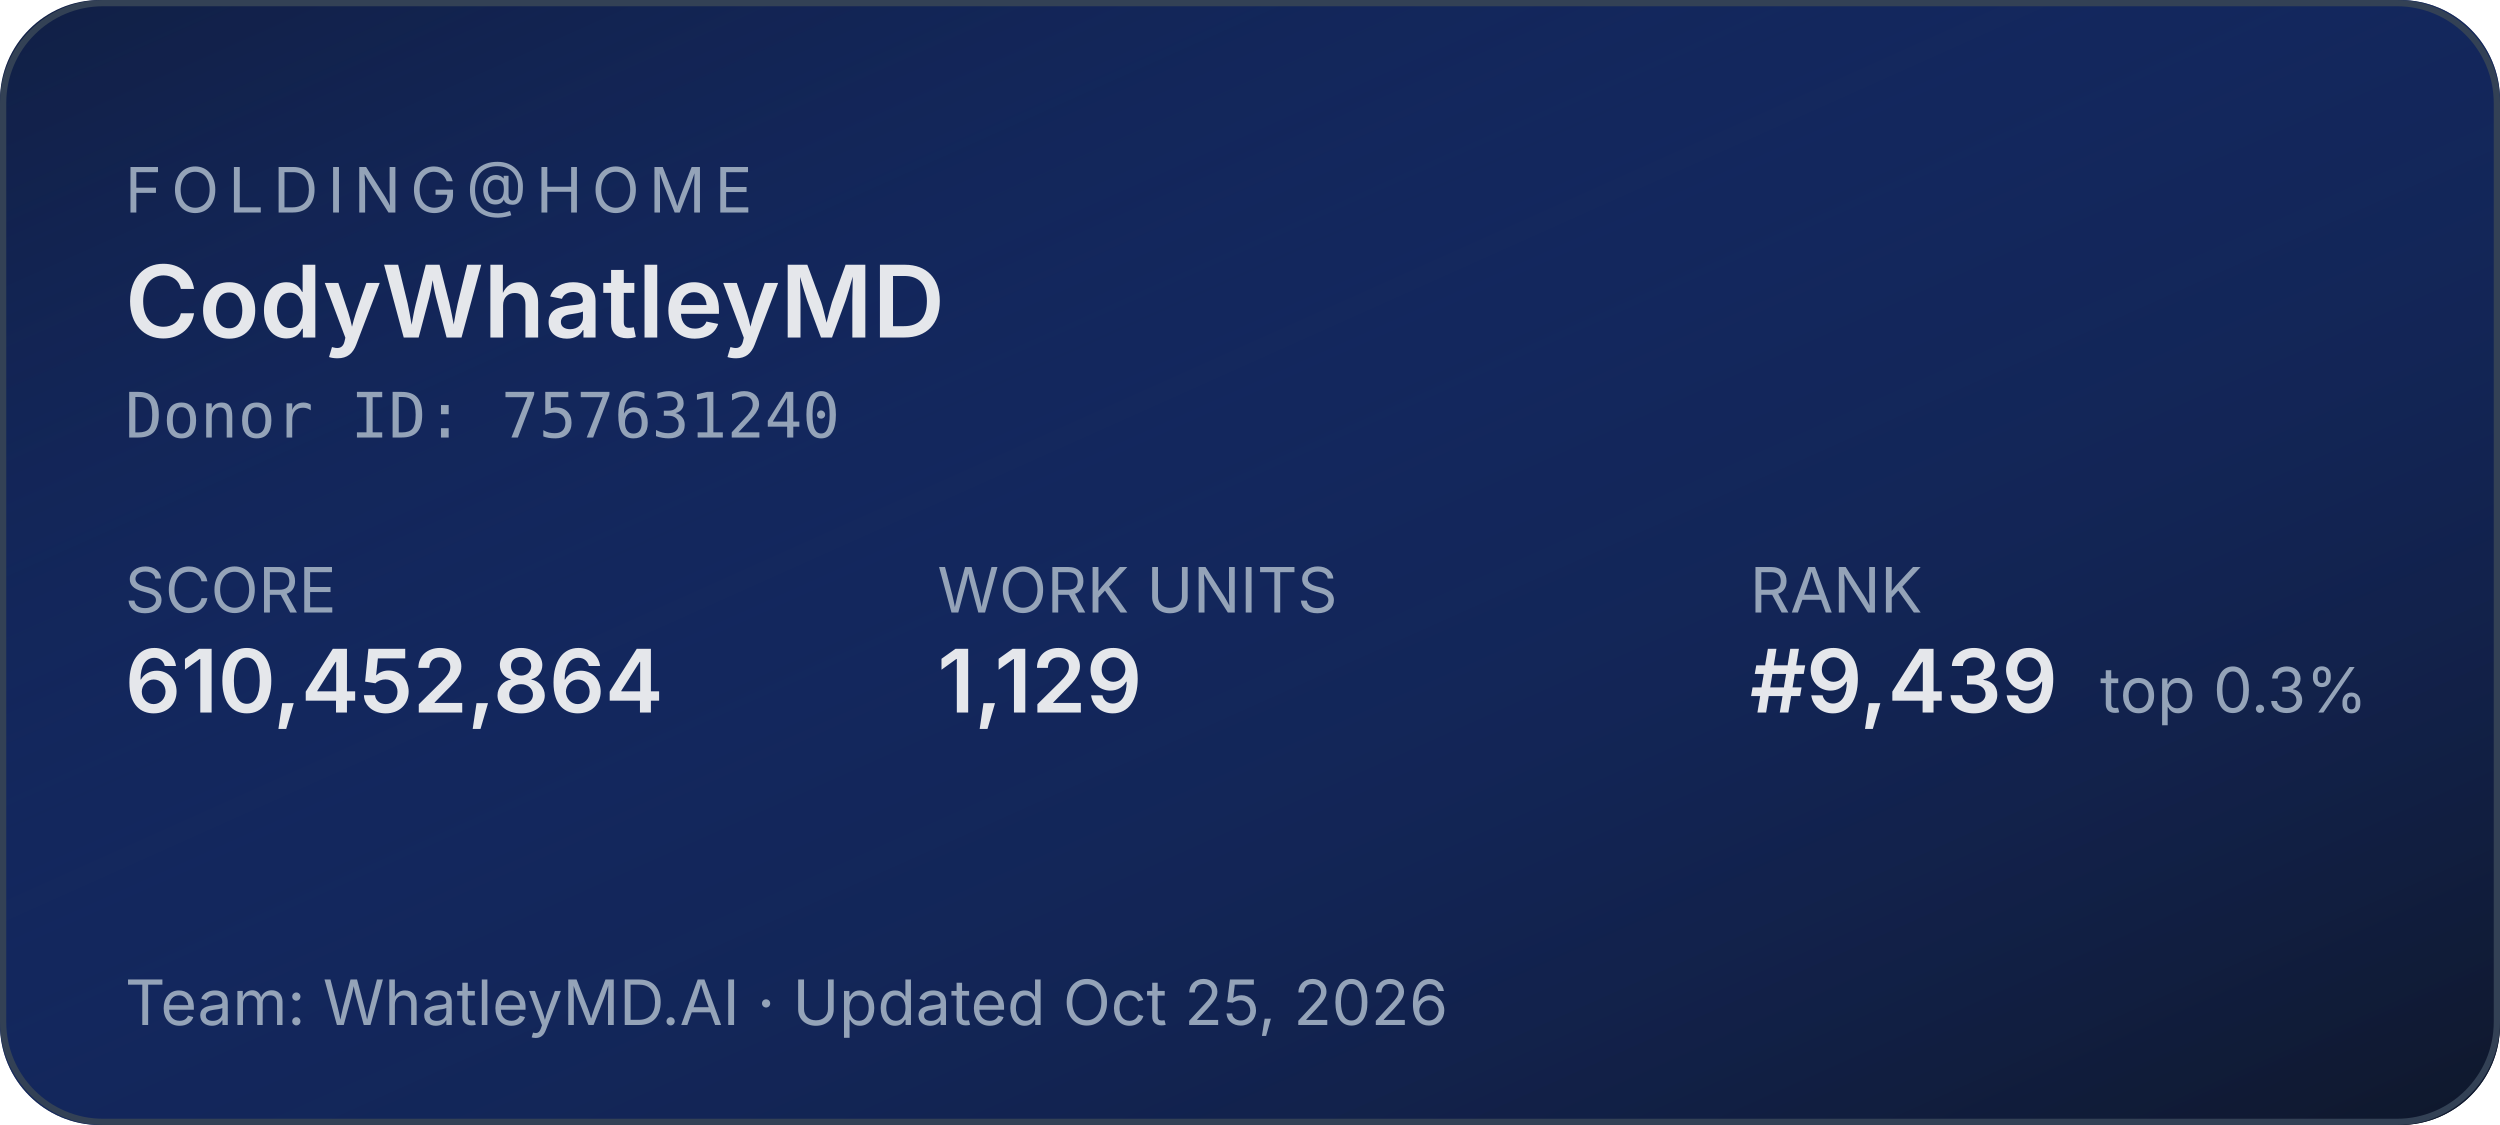
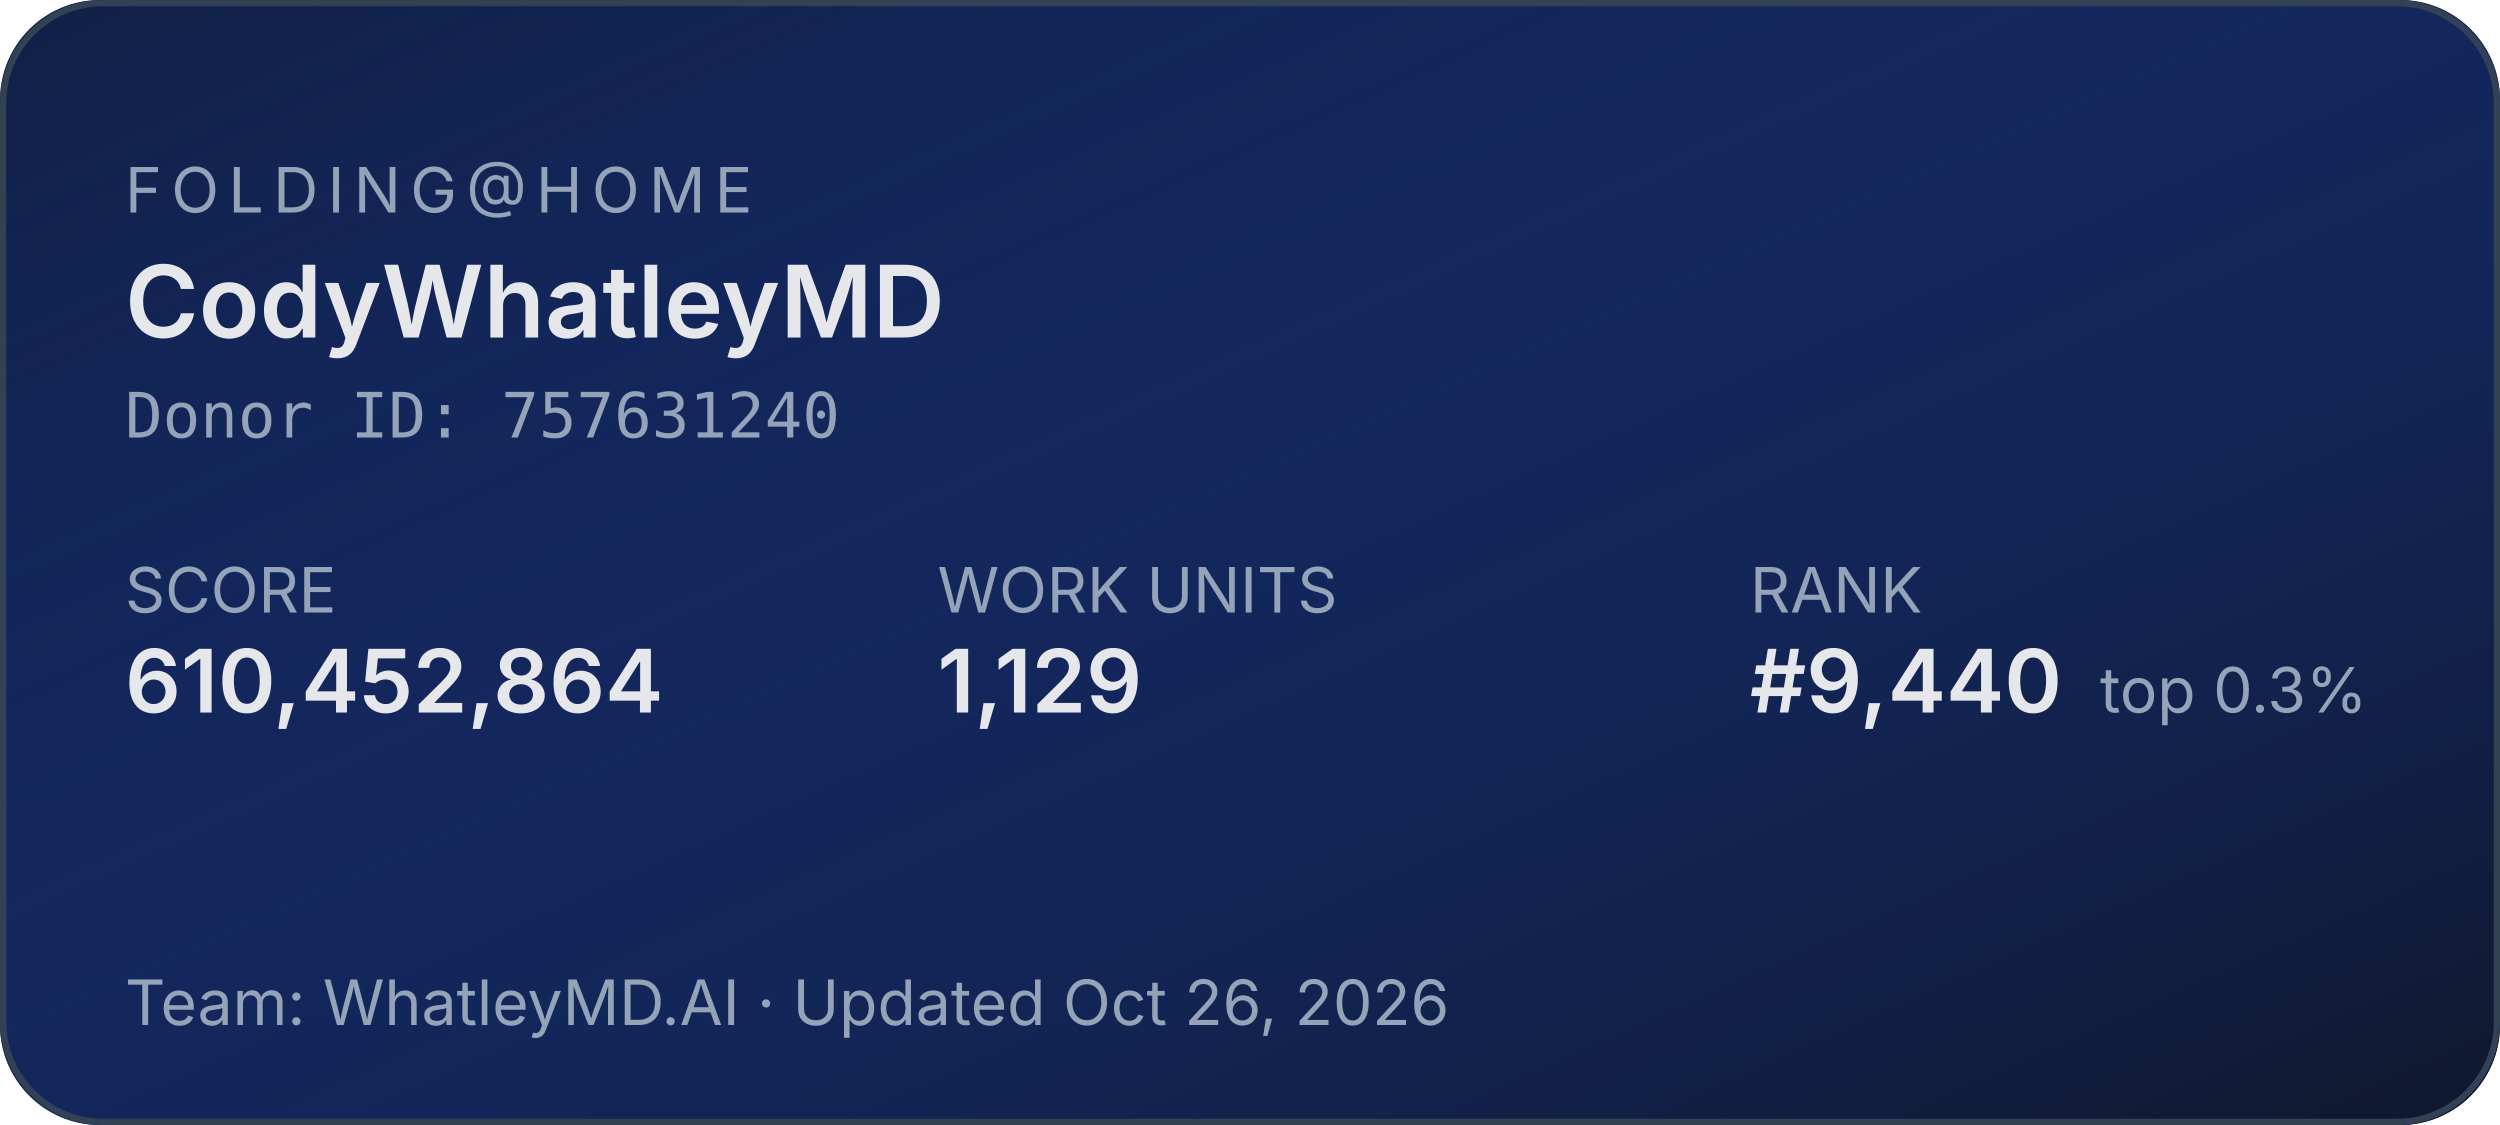
<svg xmlns="http://www.w3.org/2000/svg" width="400" height="180" role="img" aria-label="Folding@home stats for CodyWhatleyMD">
  <defs>
    <linearGradient id="bg" x1="0" y1="0" x2="1" y2="1">
      <stop offset="0%" stop-color="#1d4ed8" stop-opacity="0.15" />
      <stop offset="100%" stop-color="#0f172a" stop-opacity="1" />
    </linearGradient>
  </defs>
  <rect width="400" height="180" rx="16" fill="#0f172a" />
  <rect width="400" height="180" rx="16" fill="url(#bg)" />
  <rect x="0.5" y="0.5" width="399" height="179" rx="16" fill="none" stroke="#334155" stroke-width="1" />
  <g font-family="system-ui,-apple-system,sans-serif">
    <text x="20" y="34" fill="#94a3b8" font-size="10" letter-spacing="1.5" text-transform="uppercase">FOLDING@HOME</text>
    <text x="20" y="54" fill="#e5e7eb" font-size="16" font-weight="600">CodyWhatleyMD</text>
    <text x="20" y="70" fill="#94a3b8" font-size="10" font-family="ui-monospace,monospace">Donor ID: 757631240</text>
    <text x="20" y="98" fill="#94a3b8" font-size="10">SCORE</text>
    <text x="20" y="114" fill="#e5e7eb" font-size="14" font-weight="600">610,452,864</text>
    <text x="150" y="98" fill="#94a3b8" font-size="10">WORK UNITS</text>
    <text x="150" y="114" fill="#e5e7eb" font-size="14" font-weight="600">1,129</text>
    <text x="280" y="98" fill="#94a3b8" font-size="10">RANK</text>
-     <text x="280" y="114" fill="#e5e7eb" font-size="14" font-weight="600">#9,439</text>
+     <text x="280" y="114" fill="#e5e7eb" font-size="14" font-weight="600">#9,440</text>
    <text x="336" y="114" fill="#94a3b8" font-size="10">top 0.3%</text>
-     <text x="20" y="164" fill="#94a3b8" font-size="10">Team: WhatleyMD.AI  ·  Updated Oct 25, 2026</text>
+     <text x="20" y="164" fill="#94a3b8" font-size="10">Team: WhatleyMD.AI  ·  Updated Oct 26, 2026</text>
  </g>
</svg>
